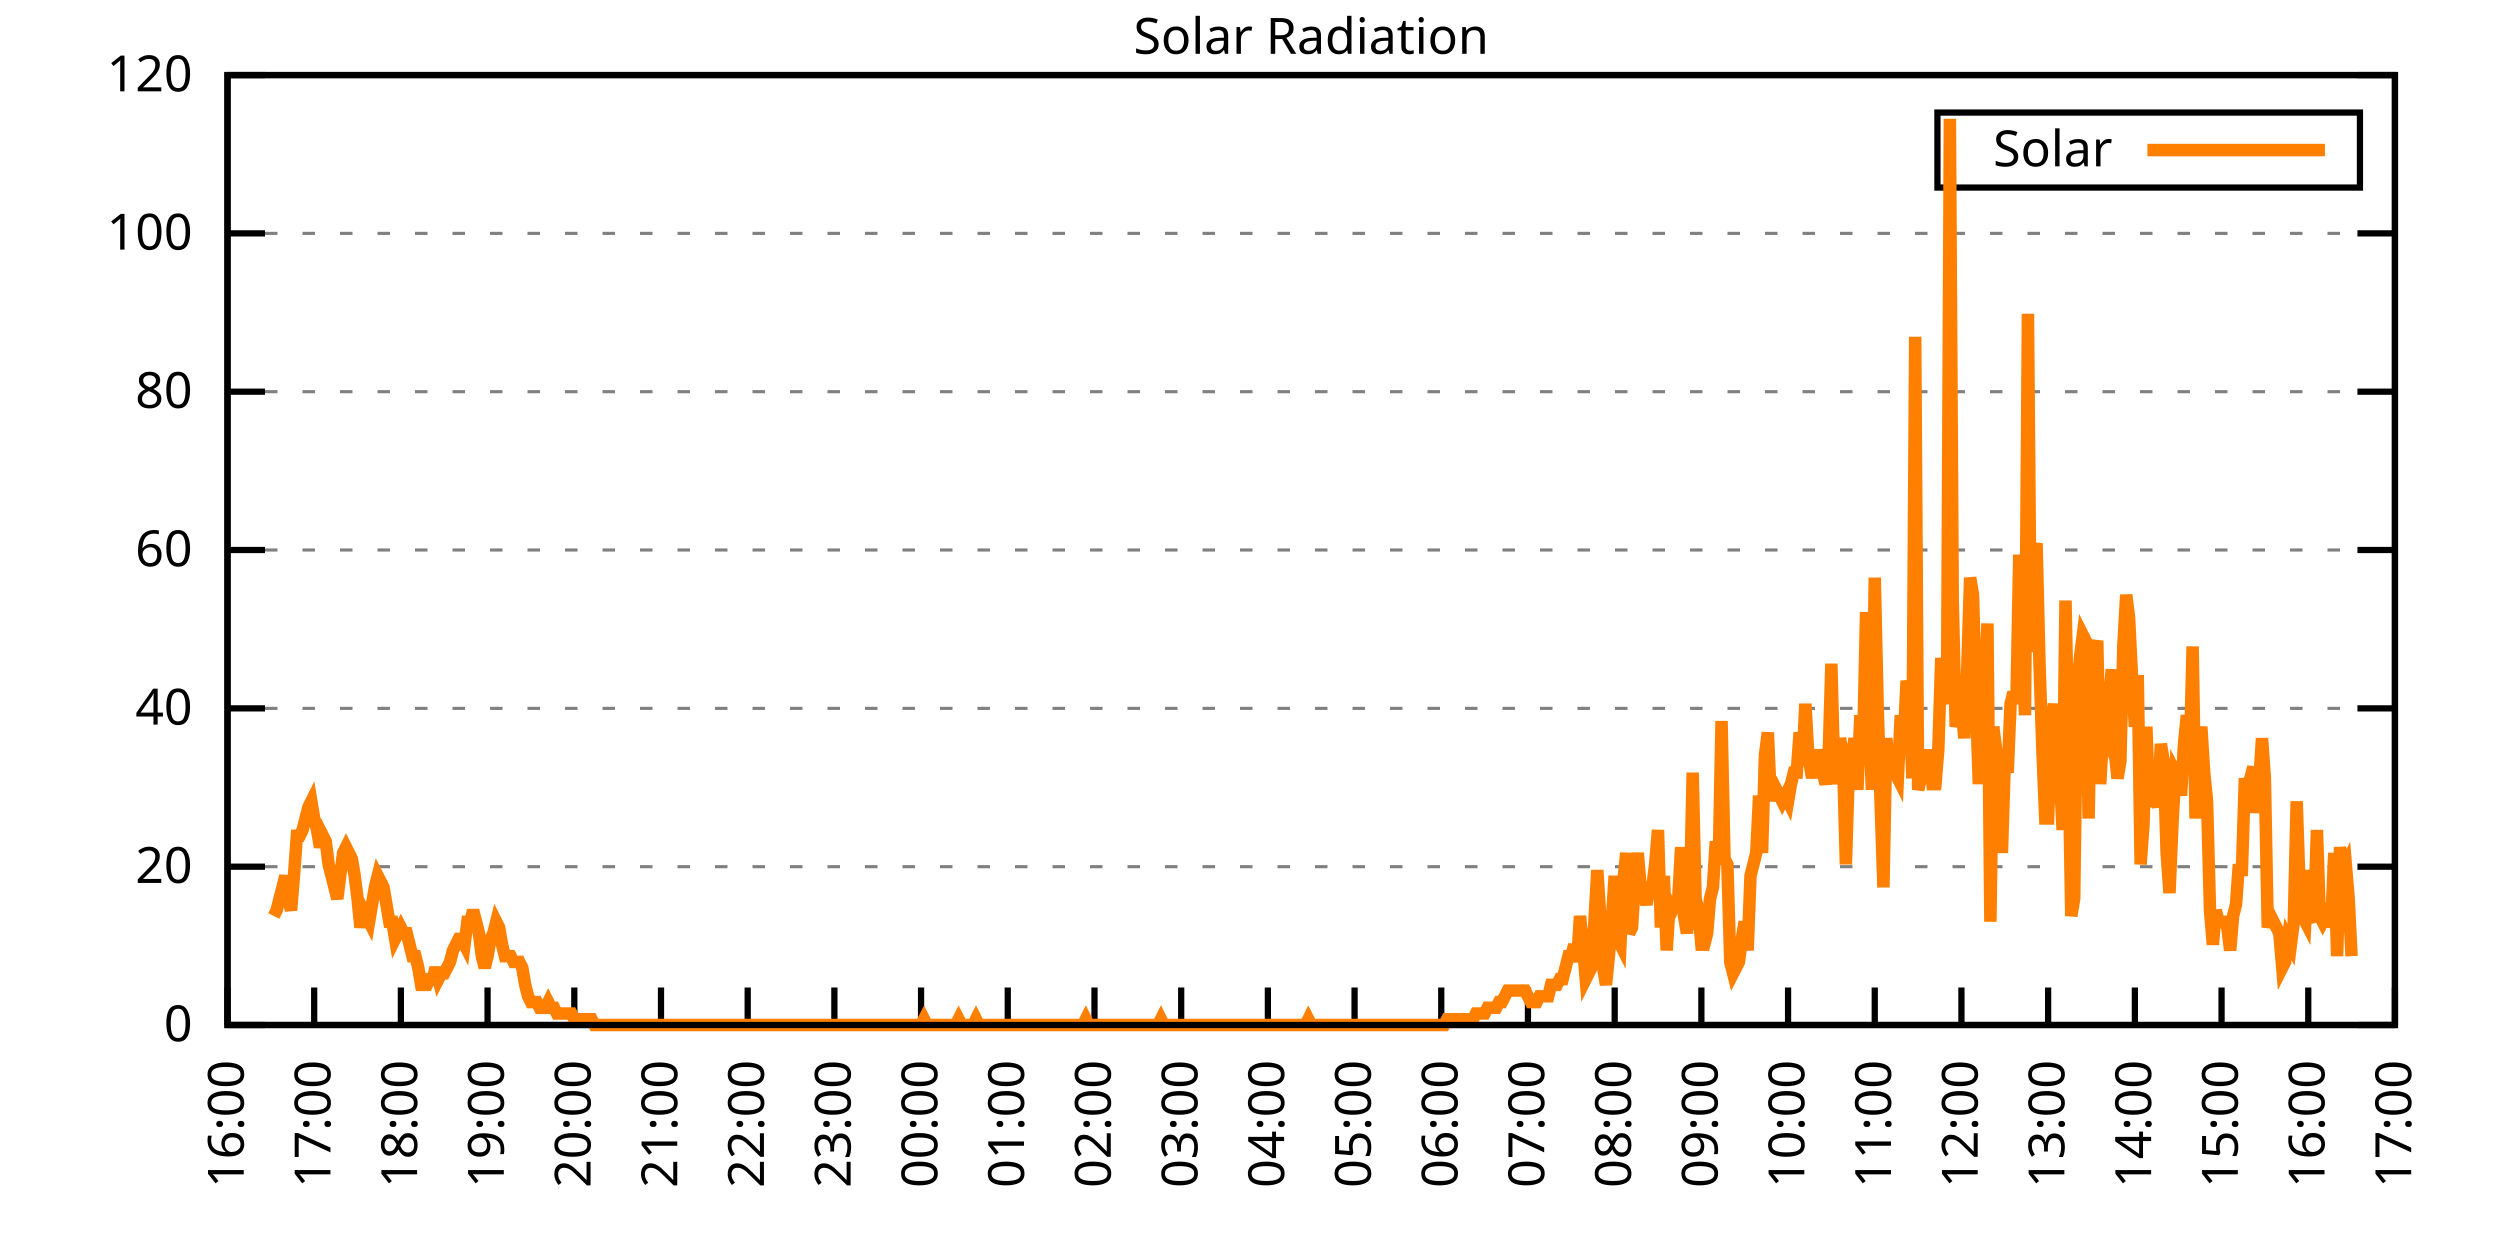
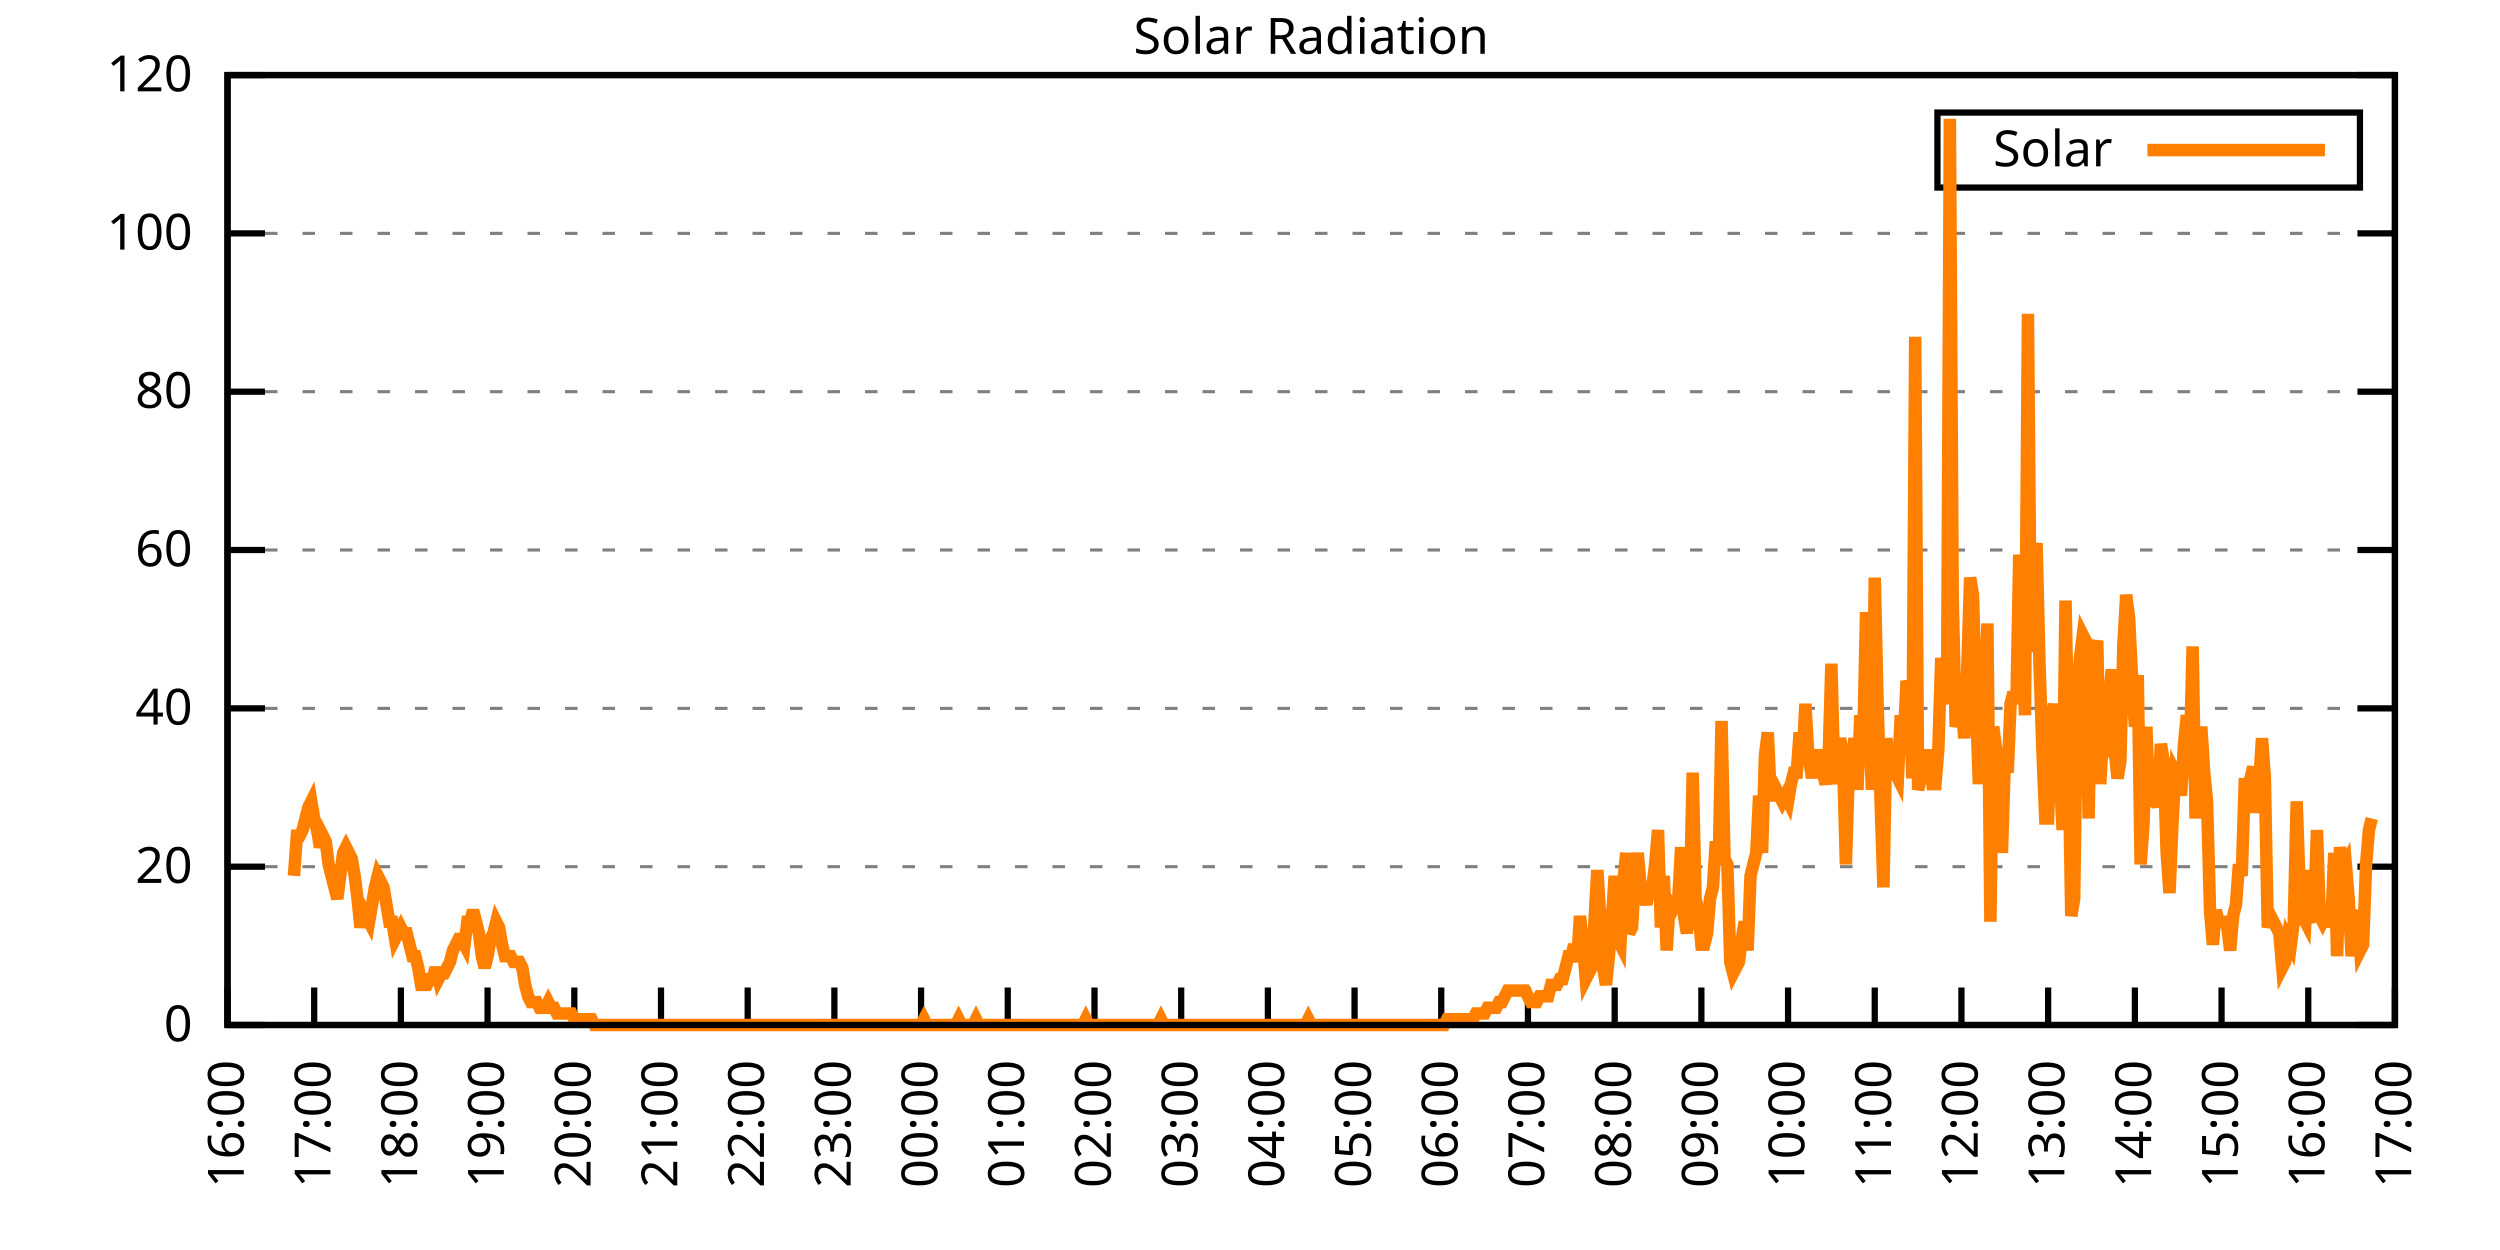
<svg xmlns="http://www.w3.org/2000/svg" xmlns:xlink="http://www.w3.org/1999/xlink" width="400" height="200" viewBox="0 0 400 200">
  <g id="gnuplot_canvas">
    <rect x="0" y="0" width="400" height="200" fill="none" />
    <defs>
      <circle id="gpDot" r="0.5" stroke-width="0.5" stroke="currentColor" />
      <path id="gpPt0" stroke-width="0.333" stroke="currentColor" d="M-1,0 h2 M0,-1 v2" />
      <path id="gpPt1" stroke-width="0.333" stroke="currentColor" d="M-1,-1 L1,1 M1,-1 L-1,1" />
      <path id="gpPt2" stroke-width="0.333" stroke="currentColor" d="M-1,0 L1,0 M0,-1 L0,1 M-1,-1 L1,1 M-1,1 L1,-1" />
      <rect id="gpPt3" stroke-width="0.333" stroke="currentColor" x="-1" y="-1" width="2" height="2" />
      <rect id="gpPt4" stroke-width="0.333" stroke="currentColor" fill="currentColor" x="-1" y="-1" width="2" height="2" />
      <circle id="gpPt5" stroke-width="0.333" stroke="currentColor" cx="0" cy="0" r="1" />
      <use xlink:href="#gpPt5" id="gpPt6" fill="currentColor" stroke="none" />
      <path id="gpPt7" stroke-width="0.333" stroke="currentColor" d="M0,-1.33 L-1.33,0.67 L1.33,0.67 z" />
      <use xlink:href="#gpPt7" id="gpPt8" fill="currentColor" stroke="none" />
      <use xlink:href="#gpPt7" id="gpPt9" stroke="currentColor" transform="rotate(180)" />
      <use xlink:href="#gpPt9" id="gpPt10" fill="currentColor" stroke="none" />
      <use xlink:href="#gpPt3" id="gpPt11" stroke="currentColor" transform="rotate(45)" />
      <use xlink:href="#gpPt11" id="gpPt12" fill="currentColor" stroke="none" />
      <path id="gpPt13" stroke-width="0.333" stroke="currentColor" d="M0,1.330 L1.265,0.411 L0.782,-1.067 L-0.782,-1.076 L-1.265,0.411 z" />
      <use xlink:href="#gpPt13" id="gpPt14" fill="currentColor" stroke="none" />
      <filter id="textbox" filterUnits="objectBoundingBox" x="0" y="0" height="1" width="1">
        <feFlood flood-color="white" flood-opacity="1" result="bgnd" />
        <feComposite in="SourceGraphic" in2="bgnd" operator="atop" />
      </filter>
      <filter id="greybox" filterUnits="objectBoundingBox" x="0" y="0" height="1" width="1">
        <feFlood flood-color="lightgrey" flood-opacity="1" result="grey" />
        <feComposite in="SourceGraphic" in2="grey" operator="atop" />
      </filter>
    </defs>
    <g fill="none" color="white" stroke="currentColor" stroke-width="1.00" stroke-linecap="butt" stroke-linejoin="miter">
</g>
    <g fill="none" color="black" stroke="currentColor" stroke-width="1.00" stroke-linecap="butt" stroke-linejoin="miter">
      <g stroke="none" shape-rendering="crispEdges">
        <polygon fill="rgb(255, 255, 255)" points="36.40,164.00 383.18,164.00 383.18,12.02 36.40,12.02 " />
      </g>
    </g>
    <g fill="none" color="black" stroke="currentColor" stroke-width="1.00" stroke-linecap="butt" stroke-linejoin="miter">
</g>
    <g fill="none" color="black" stroke="black" stroke-width="0.50" stroke-linecap="butt" stroke-linejoin="miter">
</g>
    <g fill="none" color="gray" stroke="currentColor" stroke-width="0.50" stroke-linecap="butt" stroke-linejoin="miter">
      <path stroke="gray" stroke-dasharray="2,4" class="gridline" d="M36.40,164.00 L383.19,164.00  " />
    </g>
    <g fill="none" color="gray" stroke="gray" stroke-width="1.00" stroke-linecap="butt" stroke-linejoin="miter">
</g>
    <g fill="none" color="black" stroke="currentColor" stroke-width="1.00" stroke-linecap="butt" stroke-linejoin="miter">
      <path stroke="black" d="M36.40,164.00 L42.40,164.00 M383.19,164.00 L377.19,164.00  " />
      <g transform="translate(30.80,166.60)" stroke="none" fill="black" font-family="Sans" font-size="8.00" text-anchor="end">
        <text>
          <tspan font-family="Sans"> 0</tspan>
        </text>
      </g>
    </g>
    <g fill="none" color="black" stroke="currentColor" stroke-width="1.00" stroke-linecap="butt" stroke-linejoin="miter">
</g>
    <g fill="none" color="black" stroke="black" stroke-width="0.50" stroke-linecap="butt" stroke-linejoin="miter">
</g>
    <g fill="none" color="gray" stroke="currentColor" stroke-width="0.50" stroke-linecap="butt" stroke-linejoin="miter">
      <path stroke="gray" stroke-dasharray="2,4" class="gridline" d="M36.40,138.67 L383.19,138.67  " />
    </g>
    <g fill="none" color="gray" stroke="gray" stroke-width="1.00" stroke-linecap="butt" stroke-linejoin="miter">
</g>
    <g fill="none" color="black" stroke="currentColor" stroke-width="1.00" stroke-linecap="butt" stroke-linejoin="miter">
      <path stroke="black" d="M36.40,138.67 L42.40,138.67 M383.19,138.67 L377.19,138.67  " />
      <g transform="translate(30.80,141.27)" stroke="none" fill="black" font-family="Sans" font-size="8.00" text-anchor="end">
        <text>
          <tspan font-family="Sans"> 20</tspan>
        </text>
      </g>
    </g>
    <g fill="none" color="black" stroke="currentColor" stroke-width="1.00" stroke-linecap="butt" stroke-linejoin="miter">
</g>
    <g fill="none" color="black" stroke="black" stroke-width="0.50" stroke-linecap="butt" stroke-linejoin="miter">
</g>
    <g fill="none" color="gray" stroke="currentColor" stroke-width="0.50" stroke-linecap="butt" stroke-linejoin="miter">
      <path stroke="gray" stroke-dasharray="2,4" class="gridline" d="M36.40,113.34 L383.19,113.34  " />
    </g>
    <g fill="none" color="gray" stroke="gray" stroke-width="1.00" stroke-linecap="butt" stroke-linejoin="miter">
</g>
    <g fill="none" color="black" stroke="currentColor" stroke-width="1.00" stroke-linecap="butt" stroke-linejoin="miter">
      <path stroke="black" d="M36.40,113.34 L42.40,113.34 M383.19,113.34 L377.19,113.34  " />
      <g transform="translate(30.80,115.94)" stroke="none" fill="black" font-family="Sans" font-size="8.00" text-anchor="end">
        <text>
          <tspan font-family="Sans"> 40</tspan>
        </text>
      </g>
    </g>
    <g fill="none" color="black" stroke="currentColor" stroke-width="1.00" stroke-linecap="butt" stroke-linejoin="miter">
</g>
    <g fill="none" color="black" stroke="black" stroke-width="0.50" stroke-linecap="butt" stroke-linejoin="miter">
</g>
    <g fill="none" color="gray" stroke="currentColor" stroke-width="0.50" stroke-linecap="butt" stroke-linejoin="miter">
      <path stroke="gray" stroke-dasharray="2,4" class="gridline" d="M36.40,88.00 L383.19,88.00  " />
    </g>
    <g fill="none" color="gray" stroke="gray" stroke-width="1.00" stroke-linecap="butt" stroke-linejoin="miter">
</g>
    <g fill="none" color="black" stroke="currentColor" stroke-width="1.00" stroke-linecap="butt" stroke-linejoin="miter">
      <path stroke="black" d="M36.40,88.00 L42.40,88.00 M383.19,88.00 L377.19,88.00  " />
      <g transform="translate(30.80,90.60)" stroke="none" fill="black" font-family="Sans" font-size="8.00" text-anchor="end">
        <text>
          <tspan font-family="Sans"> 60</tspan>
        </text>
      </g>
    </g>
    <g fill="none" color="black" stroke="currentColor" stroke-width="1.00" stroke-linecap="butt" stroke-linejoin="miter">
</g>
    <g fill="none" color="black" stroke="black" stroke-width="0.50" stroke-linecap="butt" stroke-linejoin="miter">
</g>
    <g fill="none" color="gray" stroke="currentColor" stroke-width="0.50" stroke-linecap="butt" stroke-linejoin="miter">
      <path stroke="gray" stroke-dasharray="2,4" class="gridline" d="M36.40,62.67 L383.19,62.67  " />
    </g>
    <g fill="none" color="gray" stroke="gray" stroke-width="1.00" stroke-linecap="butt" stroke-linejoin="miter">
</g>
    <g fill="none" color="black" stroke="currentColor" stroke-width="1.00" stroke-linecap="butt" stroke-linejoin="miter">
      <path stroke="black" d="M36.40,62.67 L42.40,62.67 M383.19,62.67 L377.19,62.67  " />
      <g transform="translate(30.80,65.27)" stroke="none" fill="black" font-family="Sans" font-size="8.00" text-anchor="end">
        <text>
          <tspan font-family="Sans"> 80</tspan>
        </text>
      </g>
    </g>
    <g fill="none" color="black" stroke="currentColor" stroke-width="1.00" stroke-linecap="butt" stroke-linejoin="miter">
</g>
    <g fill="none" color="black" stroke="black" stroke-width="0.50" stroke-linecap="butt" stroke-linejoin="miter">
</g>
    <g fill="none" color="gray" stroke="currentColor" stroke-width="0.50" stroke-linecap="butt" stroke-linejoin="miter">
      <path stroke="gray" stroke-dasharray="2,4" class="gridline" d="M36.40,37.34 L383.19,37.34  " />
    </g>
    <g fill="none" color="gray" stroke="gray" stroke-width="1.00" stroke-linecap="butt" stroke-linejoin="miter">
</g>
    <g fill="none" color="black" stroke="currentColor" stroke-width="1.00" stroke-linecap="butt" stroke-linejoin="miter">
      <path stroke="black" d="M36.40,37.34 L42.40,37.34 M383.19,37.34 L377.19,37.34  " />
      <g transform="translate(30.80,39.94)" stroke="none" fill="black" font-family="Sans" font-size="8.00" text-anchor="end">
        <text>
          <tspan font-family="Sans"> 100</tspan>
        </text>
      </g>
    </g>
    <g fill="none" color="black" stroke="currentColor" stroke-width="1.00" stroke-linecap="butt" stroke-linejoin="miter">
</g>
    <g fill="none" color="black" stroke="black" stroke-width="0.50" stroke-linecap="butt" stroke-linejoin="miter">
</g>
    <g fill="none" color="gray" stroke="currentColor" stroke-width="0.50" stroke-linecap="butt" stroke-linejoin="miter">
      <path stroke="gray" stroke-dasharray="2,4" class="gridline" d="M36.40,12.01 L383.19,12.01  " />
    </g>
    <g fill="none" color="gray" stroke="gray" stroke-width="1.00" stroke-linecap="butt" stroke-linejoin="miter">
</g>
    <g fill="none" color="black" stroke="currentColor" stroke-width="1.00" stroke-linecap="butt" stroke-linejoin="miter">
      <path stroke="black" d="M36.40,12.01 L42.40,12.01 M383.19,12.01 L377.19,12.01  " />
      <g transform="translate(30.80,14.61)" stroke="none" fill="black" font-family="Sans" font-size="8.00" text-anchor="end">
        <text>
          <tspan font-family="Sans"> 120</tspan>
        </text>
      </g>
    </g>
    <g fill="none" color="black" stroke="currentColor" stroke-width="1.00" stroke-linecap="butt" stroke-linejoin="miter">
      <path stroke="black" d="M36.40,164.00 L36.40,158.00  " />
      <g transform="translate(39.00,169.60) rotate(270.00)" stroke="none" fill="black" font-family="Sans" font-size="8.00" text-anchor="end">
        <text>
          <tspan font-family="Sans">16:00</tspan>
        </text>
      </g>
    </g>
    <g fill="none" color="black" stroke="currentColor" stroke-width="1.00" stroke-linecap="butt" stroke-linejoin="miter">
      <path stroke="black" d="M50.27,164.00 L50.27,158.00  " />
      <g transform="translate(52.87,169.60) rotate(270.00)" stroke="none" fill="black" font-family="Sans" font-size="8.00" text-anchor="end">
        <text>
          <tspan font-family="Sans">17:00</tspan>
        </text>
      </g>
    </g>
    <g fill="none" color="black" stroke="currentColor" stroke-width="1.00" stroke-linecap="butt" stroke-linejoin="miter">
      <path stroke="black" d="M64.14,164.00 L64.14,158.00  " />
      <g transform="translate(66.74,169.60) rotate(270.00)" stroke="none" fill="black" font-family="Sans" font-size="8.00" text-anchor="end">
        <text>
          <tspan font-family="Sans">18:00</tspan>
        </text>
      </g>
    </g>
    <g fill="none" color="black" stroke="currentColor" stroke-width="1.00" stroke-linecap="butt" stroke-linejoin="miter">
      <path stroke="black" d="M78.01,164.00 L78.01,158.00  " />
      <g transform="translate(80.61,169.60) rotate(270.00)" stroke="none" fill="black" font-family="Sans" font-size="8.00" text-anchor="end">
        <text>
          <tspan font-family="Sans">19:00</tspan>
        </text>
      </g>
    </g>
    <g fill="none" color="black" stroke="currentColor" stroke-width="1.00" stroke-linecap="butt" stroke-linejoin="miter">
      <path stroke="black" d="M91.89,164.00 L91.89,158.00  " />
      <g transform="translate(94.49,169.60) rotate(270.00)" stroke="none" fill="black" font-family="Sans" font-size="8.00" text-anchor="end">
        <text>
          <tspan font-family="Sans">20:00</tspan>
        </text>
      </g>
    </g>
    <g fill="none" color="black" stroke="currentColor" stroke-width="1.00" stroke-linecap="butt" stroke-linejoin="miter">
      <path stroke="black" d="M105.76,164.00 L105.76,158.00  " />
      <g transform="translate(108.36,169.60) rotate(270.00)" stroke="none" fill="black" font-family="Sans" font-size="8.00" text-anchor="end">
        <text>
          <tspan font-family="Sans">21:00</tspan>
        </text>
      </g>
    </g>
    <g fill="none" color="black" stroke="currentColor" stroke-width="1.00" stroke-linecap="butt" stroke-linejoin="miter">
      <path stroke="black" d="M119.63,164.00 L119.63,158.00  " />
      <g transform="translate(122.23,169.60) rotate(270.00)" stroke="none" fill="black" font-family="Sans" font-size="8.00" text-anchor="end">
        <text>
          <tspan font-family="Sans">22:00</tspan>
        </text>
      </g>
    </g>
    <g fill="none" color="black" stroke="currentColor" stroke-width="1.00" stroke-linecap="butt" stroke-linejoin="miter">
      <path stroke="black" d="M133.50,164.00 L133.50,158.00  " />
      <g transform="translate(136.10,169.60) rotate(270.00)" stroke="none" fill="black" font-family="Sans" font-size="8.00" text-anchor="end">
        <text>
          <tspan font-family="Sans">23:00</tspan>
        </text>
      </g>
    </g>
    <g fill="none" color="black" stroke="currentColor" stroke-width="1.00" stroke-linecap="butt" stroke-linejoin="miter">
      <path stroke="black" d="M147.37,164.00 L147.37,158.00  " />
      <g transform="translate(149.97,169.60) rotate(270.00)" stroke="none" fill="black" font-family="Sans" font-size="8.00" text-anchor="end">
        <text>
          <tspan font-family="Sans">00:00</tspan>
        </text>
      </g>
    </g>
    <g fill="none" color="black" stroke="currentColor" stroke-width="1.00" stroke-linecap="butt" stroke-linejoin="miter">
      <path stroke="black" d="M161.24,164.00 L161.24,158.00  " />
      <g transform="translate(163.84,169.60) rotate(270.00)" stroke="none" fill="black" font-family="Sans" font-size="8.00" text-anchor="end">
        <text>
          <tspan font-family="Sans">01:00</tspan>
        </text>
      </g>
    </g>
    <g fill="none" color="black" stroke="currentColor" stroke-width="1.00" stroke-linecap="butt" stroke-linejoin="miter">
      <path stroke="black" d="M175.12,164.00 L175.12,158.00  " />
      <g transform="translate(177.72,169.60) rotate(270.00)" stroke="none" fill="black" font-family="Sans" font-size="8.00" text-anchor="end">
        <text>
          <tspan font-family="Sans">02:00</tspan>
        </text>
      </g>
    </g>
    <g fill="none" color="black" stroke="currentColor" stroke-width="1.00" stroke-linecap="butt" stroke-linejoin="miter">
      <path stroke="black" d="M188.99,164.00 L188.99,158.00  " />
      <g transform="translate(191.59,169.60) rotate(270.00)" stroke="none" fill="black" font-family="Sans" font-size="8.00" text-anchor="end">
        <text>
          <tspan font-family="Sans">03:00</tspan>
        </text>
      </g>
    </g>
    <g fill="none" color="black" stroke="currentColor" stroke-width="1.00" stroke-linecap="butt" stroke-linejoin="miter">
      <path stroke="black" d="M202.86,164.00 L202.86,158.00  " />
      <g transform="translate(205.46,169.60) rotate(270.00)" stroke="none" fill="black" font-family="Sans" font-size="8.00" text-anchor="end">
        <text>
          <tspan font-family="Sans">04:00</tspan>
        </text>
      </g>
    </g>
    <g fill="none" color="black" stroke="currentColor" stroke-width="1.00" stroke-linecap="butt" stroke-linejoin="miter">
      <path stroke="black" d="M216.73,164.00 L216.73,158.00  " />
      <g transform="translate(219.33,169.60) rotate(270.00)" stroke="none" fill="black" font-family="Sans" font-size="8.00" text-anchor="end">
        <text>
          <tspan font-family="Sans">05:00</tspan>
        </text>
      </g>
    </g>
    <g fill="none" color="black" stroke="currentColor" stroke-width="1.00" stroke-linecap="butt" stroke-linejoin="miter">
      <path stroke="black" d="M230.60,164.00 L230.60,158.00  " />
      <g transform="translate(233.20,169.60) rotate(270.00)" stroke="none" fill="black" font-family="Sans" font-size="8.00" text-anchor="end">
        <text>
          <tspan font-family="Sans">06:00</tspan>
        </text>
      </g>
    </g>
    <g fill="none" color="black" stroke="currentColor" stroke-width="1.00" stroke-linecap="butt" stroke-linejoin="miter">
      <path stroke="black" d="M244.47,164.00 L244.47,158.00  " />
      <g transform="translate(247.07,169.60) rotate(270.00)" stroke="none" fill="black" font-family="Sans" font-size="8.00" text-anchor="end">
        <text>
          <tspan font-family="Sans">07:00</tspan>
        </text>
      </g>
    </g>
    <g fill="none" color="black" stroke="currentColor" stroke-width="1.00" stroke-linecap="butt" stroke-linejoin="miter">
      <path stroke="black" d="M258.35,164.00 L258.35,158.00  " />
      <g transform="translate(260.95,169.60) rotate(270.00)" stroke="none" fill="black" font-family="Sans" font-size="8.00" text-anchor="end">
        <text>
          <tspan font-family="Sans">08:00</tspan>
        </text>
      </g>
    </g>
    <g fill="none" color="black" stroke="currentColor" stroke-width="1.00" stroke-linecap="butt" stroke-linejoin="miter">
      <path stroke="black" d="M272.22,164.00 L272.22,158.00  " />
      <g transform="translate(274.82,169.60) rotate(270.00)" stroke="none" fill="black" font-family="Sans" font-size="8.00" text-anchor="end">
        <text>
          <tspan font-family="Sans">09:00</tspan>
        </text>
      </g>
    </g>
    <g fill="none" color="black" stroke="currentColor" stroke-width="1.00" stroke-linecap="butt" stroke-linejoin="miter">
      <path stroke="black" d="M286.09,164.00 L286.09,158.00  " />
      <g transform="translate(288.69,169.60) rotate(270.00)" stroke="none" fill="black" font-family="Sans" font-size="8.00" text-anchor="end">
        <text>
          <tspan font-family="Sans">10:00</tspan>
        </text>
      </g>
    </g>
    <g fill="none" color="black" stroke="currentColor" stroke-width="1.00" stroke-linecap="butt" stroke-linejoin="miter">
      <path stroke="black" d="M299.96,164.00 L299.96,158.00  " />
      <g transform="translate(302.56,169.60) rotate(270.00)" stroke="none" fill="black" font-family="Sans" font-size="8.00" text-anchor="end">
        <text>
          <tspan font-family="Sans">11:00</tspan>
        </text>
      </g>
    </g>
    <g fill="none" color="black" stroke="currentColor" stroke-width="1.00" stroke-linecap="butt" stroke-linejoin="miter">
      <path stroke="black" d="M313.83,164.00 L313.83,158.00  " />
      <g transform="translate(316.43,169.60) rotate(270.00)" stroke="none" fill="black" font-family="Sans" font-size="8.00" text-anchor="end">
        <text>
          <tspan font-family="Sans">12:00</tspan>
        </text>
      </g>
    </g>
    <g fill="none" color="black" stroke="currentColor" stroke-width="1.00" stroke-linecap="butt" stroke-linejoin="miter">
      <path stroke="black" d="M327.70,164.00 L327.70,158.00  " />
      <g transform="translate(330.30,169.60) rotate(270.00)" stroke="none" fill="black" font-family="Sans" font-size="8.00" text-anchor="end">
        <text>
          <tspan font-family="Sans">13:00</tspan>
        </text>
      </g>
    </g>
    <g fill="none" color="black" stroke="currentColor" stroke-width="1.00" stroke-linecap="butt" stroke-linejoin="miter">
      <path stroke="black" d="M341.58,164.00 L341.58,158.00  " />
      <g transform="translate(344.18,169.60) rotate(270.00)" stroke="none" fill="black" font-family="Sans" font-size="8.00" text-anchor="end">
        <text>
          <tspan font-family="Sans">14:00</tspan>
        </text>
      </g>
    </g>
    <g fill="none" color="black" stroke="currentColor" stroke-width="1.00" stroke-linecap="butt" stroke-linejoin="miter">
      <path stroke="black" d="M355.45,164.00 L355.45,158.00  " />
      <g transform="translate(358.05,169.60) rotate(270.00)" stroke="none" fill="black" font-family="Sans" font-size="8.00" text-anchor="end">
        <text>
          <tspan font-family="Sans">15:00</tspan>
        </text>
      </g>
    </g>
    <g fill="none" color="black" stroke="currentColor" stroke-width="1.00" stroke-linecap="butt" stroke-linejoin="miter">
      <path stroke="black" d="M369.32,164.00 L369.32,158.00  " />
      <g transform="translate(371.92,169.60) rotate(270.00)" stroke="none" fill="black" font-family="Sans" font-size="8.00" text-anchor="end">
        <text>
          <tspan font-family="Sans">16:00</tspan>
        </text>
      </g>
    </g>
    <g fill="none" color="black" stroke="currentColor" stroke-width="1.00" stroke-linecap="butt" stroke-linejoin="miter">
      <path stroke="black" d="M383.19,164.00 L383.19,158.00  " />
      <g transform="translate(385.79,169.60) rotate(270.00)" stroke="none" fill="black" font-family="Sans" font-size="8.00" text-anchor="end">
        <text>
          <tspan font-family="Sans">17:00</tspan>
        </text>
      </g>
    </g>
    <g fill="none" color="black" stroke="currentColor" stroke-width="1.00" stroke-linecap="butt" stroke-linejoin="miter">
</g>
    <g fill="none" color="black" stroke="currentColor" stroke-width="1.00" stroke-linecap="butt" stroke-linejoin="miter">
      <path stroke="black" d="M36.40,12.01 L36.40,164.00 L383.19,164.00 L383.19,12.01 L36.40,12.01 Z  " />
    </g>
    <g fill="none" color="black" stroke="currentColor" stroke-width="1.00" stroke-linecap="butt" stroke-linejoin="miter">
</g>
    <g fill="none" color="black" stroke="currentColor" stroke-width="1.00" stroke-linecap="butt" stroke-linejoin="miter">
      <path stroke="black" d="M309.99,30.01 L309.99,18.01 L377.59,18.01 L377.59,30.01 L309.99,30.01 Z  " />
    </g>
    <g id="Solar_Radiation_plot_1">
      <g fill="none" color="white" stroke="black" stroke-width="2.00" stroke-linecap="butt" stroke-linejoin="miter">
</g>
      <g fill="none" color="black" stroke="currentColor" stroke-width="2.00" stroke-linecap="butt" stroke-linejoin="miter">
        <g transform="translate(337.99,26.61)" stroke="none" fill="black" font-family="Sans" font-size="8.00" text-anchor="end">
          <text>
            <tspan font-family="Sans">Solar</tspan>
          </text>
        </g>
      </g>
      <g fill="none" color="black" stroke="currentColor" stroke-width="2.00" stroke-linecap="butt" stroke-linejoin="miter">
-         <path stroke="rgb(255, 127,   0)" d="M343.59,24.01 L371.99,24.01 M43.80,146.56 L44.26,145.65 L44.72,143.81 L45.19,141.98 L45.65,140.14 L46.11,143.81   L46.57,145.65 L47.03,140.14 L47.50,133.72 L47.96,133.72 L48.42,132.80 L48.88,130.96 L49.35,129.13 L49.81,128.21   L50.27,130.96 L50.73,132.80 L51.20,135.55 L51.66,133.72 L52.12,134.63 L52.58,138.30 L53.05,140.14 L53.51,141.98   L53.97,143.81 L54.43,140.14 L54.90,136.47 L55.36,135.55 L55.82,136.47 L56.28,137.39 L56.75,140.14 L57.21,143.81   L57.67,148.40 L58.13,145.65 L58.59,146.56 L59.06,147.48 L59.52,144.73 L59.98,141.98 L60.44,140.14 L60.91,141.06   L61.37,141.98 L61.83,144.73 L62.29,147.48 L62.76,147.48 L63.22,150.23 L63.68,149.32 L64.14,148.40 L64.61,149.32   L65.07,149.32 L65.53,151.15 L65.99,152.99 L66.46,152.99 L66.92,154.82 L67.38,157.58 L67.84,157.58 L68.30,157.58   L68.77,156.66 L69.23,156.66 L69.69,154.82 L70.15,156.66 L70.62,155.74 L71.08,155.74 L71.54,154.82 L72.00,153.91   L72.47,152.07 L72.93,151.15 L73.39,150.23 L73.85,150.23 L74.32,151.15 L74.78,147.48 L75.24,147.48 L75.70,145.65   L76.17,147.48 L76.63,149.32 L77.09,152.99 L77.55,154.82 L78.01,152.99 L78.48,150.23 L78.94,149.32 L79.40,147.48   L79.86,148.40 L80.33,151.15 L80.79,152.99 L81.25,152.99 L81.71,152.99 L82.18,153.91 L82.64,153.91 L83.10,153.91   L83.56,154.82 L84.03,157.58 L84.49,159.41 L84.95,160.33 L85.41,160.33 L85.88,160.33 L86.34,161.25 L86.80,161.25   L87.26,161.25 L87.72,160.33 L88.19,161.25 L88.65,161.25 L89.11,162.16 L89.57,162.16 L90.04,162.16 L90.50,162.16   L90.96,162.16 L91.42,162.16 L91.89,163.08 L92.35,163.08 L92.81,163.08 L93.27,163.08 L93.74,163.08 L94.20,163.08   L94.66,163.08 L95.12,164.00 L95.59,164.00 L96.05,164.00 L96.51,164.00 L96.97,164.00 L97.20,164.00 L97.90,164.00   L98.36,164.00 L98.82,164.00 L99.28,164.00 L99.75,164.00 L100.21,164.00 L100.67,164.00 L101.13,164.00 L101.60,164.00   L102.06,164.00 L102.52,164.00 L102.98,164.00 L103.45,164.00 L103.91,164.00 L104.37,164.00 L104.83,164.00 L105.30,164.00   L105.76,164.00 L106.22,164.00 L106.68,164.00 L107.15,164.00 L107.61,164.00 L108.07,164.00 L108.53,164.00 L108.99,164.00   L109.46,164.00 L109.92,164.00 L110.38,164.00 L110.84,164.00 L111.31,164.00 L111.77,164.00 L112.23,164.00 L112.69,164.00   L113.16,164.00 L113.62,164.00 L114.08,164.00 L114.54,164.00 L115.01,164.00 L115.47,164.00 L115.93,164.00 L116.39,164.00   L116.86,164.00 L117.32,164.00 L117.78,164.00 L118.24,164.00 L118.70,164.00 L119.17,164.00 L119.63,164.00 L120.09,164.00   L120.55,164.00 L121.02,164.00 L121.48,164.00 L121.94,164.00 L122.40,164.00 L122.87,164.00 L123.33,164.00 L123.79,164.00   L124.25,164.00 L124.72,164.00 L125.18,164.00 L125.64,164.00 L126.10,164.00 L126.57,164.00 L127.03,164.00 L127.49,164.00   L127.95,164.00 L128.41,164.00 L128.88,164.00 L129.34,164.00 L129.80,164.00 L130.26,164.00 L130.73,164.00 L131.19,164.00   L131.65,164.00 L132.11,164.00 L132.58,164.00 L133.04,164.00 L133.50,164.00 L133.96,164.00 L134.43,164.00 L134.89,164.00   L135.35,164.00 L135.81,164.00 L136.28,164.00 L136.74,164.00 L137.20,164.00 L137.66,164.00 L138.13,164.00 L138.59,164.00   L139.05,164.00 L139.51,164.00 L139.97,164.00 L140.44,164.00 L140.90,164.00 L141.36,164.00 L141.82,164.00 L142.29,164.00   L142.75,164.00 L143.21,164.00 L143.67,164.00 L144.14,164.00 L144.60,164.00 L145.06,164.00 L145.52,164.00 L145.99,164.00   L146.45,164.00 L146.91,164.00 L147.37,164.00 L147.84,163.08 L148.30,164.00 L148.76,164.00 L149.22,164.00 L149.68,164.00   L150.15,164.00 L150.61,164.00 L151.07,164.00 L151.53,164.00 L152.00,164.00 L152.46,164.00 L152.92,164.00 L153.38,163.08   L153.85,164.00 L154.31,164.00 L154.77,164.00 L155.23,164.00 L155.70,164.00 L156.16,163.08 L156.62,164.00 L157.08,164.00   L157.55,164.00 L158.01,164.00 L158.47,164.00 L158.93,164.00 L159.39,164.00 L159.86,164.00 L160.32,164.00 L160.78,164.00   L161.24,164.00 L161.71,164.00 L162.17,164.00 L162.63,164.00 L163.09,164.00 L163.56,164.00 L164.02,164.00 L164.48,164.00   L164.94,164.00 L165.41,164.00 L165.87,164.00 L166.33,164.00 L166.79,164.00 L167.26,164.00 L167.72,164.00 L168.18,164.00   L168.64,164.00 L169.10,164.00 L169.57,164.00 L170.03,164.00 L170.49,164.00 L170.95,164.00 L171.42,164.00 L171.88,164.00   L172.34,164.00 L172.80,164.00 L173.27,164.00 L173.73,163.08 L174.19,164.00 L174.65,164.00 L175.12,164.00 L175.58,164.00   L176.04,164.00 L176.50,164.00 L176.97,164.00 L177.43,164.00 L177.89,164.00 L178.35,164.00 L178.82,164.00 L179.28,164.00   L179.74,164.00 L180.20,164.00 L180.66,164.00 L181.13,164.00 L181.59,164.00 L182.05,164.00 L182.51,164.00 L182.98,164.00   L183.44,164.00 L183.90,164.00 L184.36,164.00 L184.83,164.00 L185.29,164.00 L185.75,163.08 L186.21,164.00 L186.68,164.00   L187.14,164.00 L187.60,164.00 L188.06,164.00 L188.53,164.00 L188.99,164.00 L189.45,164.00 L189.91,164.00 L190.37,164.00   L190.84,164.00 L191.30,164.00 L191.76,164.00 L192.22,164.00 L192.69,164.00 L193.15,164.00 L193.61,164.00 L194.07,164.00   L194.54,164.00 L195.00,164.00 L195.46,164.00 L195.92,164.00 L196.39,164.00 L196.85,164.00 L197.31,164.00 L197.77,164.00   L198.24,164.00 L198.70,164.00 L199.16,164.00 L199.62,164.00 L200.08,164.00 L200.55,164.00 L201.01,164.00 L201.47,164.00   L201.93,164.00 L202.40,164.00 L202.86,164.00 L203.32,164.00 L203.78,164.00 L204.25,164.00 L204.71,164.00 L205.17,164.00   L205.63,164.00 L206.10,164.00 L206.56,164.00 L207.02,164.00 L207.48,164.00 L207.95,164.00 L208.41,164.00 L208.87,164.00   L209.33,163.08 L209.80,164.00 L210.26,164.00 L210.72,164.00 L211.18,164.00 L211.64,164.00 L212.11,164.00 L212.57,164.00   L213.03,164.00 L213.49,164.00 L213.96,164.00 L214.42,164.00 L214.88,164.00 L215.34,164.00 L215.81,164.00 L216.27,164.00   L216.73,164.00 L217.19,164.00 L217.66,164.00 L218.12,164.00 L218.58,164.00 L219.04,164.00 L219.51,164.00 L219.97,164.00   L220.43,164.00 L220.89,164.00 L221.35,164.00 L221.82,164.00 L222.28,164.00 L222.74,164.00 L223.20,164.00 L223.67,164.00   L224.13,164.00 L224.59,164.00 L225.05,164.00 L225.52,164.00 L225.98,164.00 L226.44,164.00 L226.90,164.00 L227.37,164.00   L227.83,164.00 L228.29,164.00 L228.75,164.00 L229.22,164.00 L229.68,164.00 L230.14,164.00 L230.60,164.00 L231.06,164.00   L231.53,163.08 L231.99,163.08 L232.45,163.08 L232.91,163.08 L233.38,163.08 L233.84,163.08 L234.30,163.08 L234.76,163.08   L235.23,163.08 L235.69,163.08 L236.15,162.16 L236.61,162.16 L237.08,162.16 L237.54,162.16 L238.00,161.25 L238.46,161.25   L238.93,161.25 L239.39,161.25 L239.85,160.33 L240.31,160.33 L240.77,159.41 L241.24,158.49 L241.70,158.49 L242.16,158.49   L242.62,158.49 L243.09,158.49 L243.55,158.49 L244.01,158.49 L244.47,159.41 L244.94,160.33 L245.40,160.33 L245.86,160.33   L246.32,159.41 L246.79,159.41 L247.25,159.41 L247.71,159.41 L248.17,157.58 L248.64,157.58 L249.10,157.58 L249.56,156.66   L250.02,156.66 L250.49,154.82 L250.95,152.99 L251.41,152.99 L251.87,151.15 L252.33,153.91 L252.80,146.56 L253.26,151.15   L253.72,156.66 L254.18,155.74 L254.65,154.82 L255.11,147.48 L255.57,139.22 L256.03,146.56 L256.50,154.82 L256.96,157.58   L257.42,152.99 L257.88,147.48 L258.35,140.14 L258.81,150.23 L259.27,151.15 L259.73,141.06 L260.20,136.47 L260.66,149.32   L261.12,148.40 L261.58,141.06 L262.04,136.47 L262.51,141.98 L262.97,142.89 L263.43,144.73 L263.89,141.98 L264.36,141.98   L264.82,138.30 L265.28,132.80 L265.74,148.40 L266.21,140.14 L266.67,152.07 L267.13,144.73 L267.59,145.65 L268.06,144.73   L268.52,143.81 L268.98,135.55 L269.44,146.56 L269.91,149.32 L270.37,144.73 L270.83,123.62 L271.29,143.81 L271.75,145.65   L272.22,151.15 L272.68,151.15 L273.14,149.32 L273.60,143.81 L274.07,141.98 L274.53,134.63 L274.99,138.30 L275.45,115.36   L275.92,137.39 L276.38,138.30 L276.84,153.91 L277.30,155.74 L277.77,154.82 L278.23,153.91 L278.69,150.23 L279.15,147.48   L279.62,152.07 L280.08,140.14 L280.54,138.30 L281.00,136.47 L281.46,127.29 L281.93,136.47 L282.39,120.87 L282.85,117.20   L283.31,127.29 L283.78,127.29 L284.24,126.37 L284.70,127.29 L285.16,128.21 L285.63,127.29 L286.09,128.21 L286.55,125.46   L287.01,123.62 L287.48,123.62 L287.94,117.20 L288.40,121.79 L288.86,112.61 L289.33,120.87 L289.79,123.62 L290.25,123.62   L290.71,119.95 L291.18,123.62 L291.64,123.62 L292.10,125.46 L292.56,121.79 L293.02,106.19 L293.49,124.54 L293.95,124.54   L294.41,118.12 L294.87,120.87 L295.34,138.30 L295.80,123.62 L296.26,121.79 L296.72,118.12 L297.19,126.37 L297.65,114.44   L298.11,119.03 L298.57,97.93 L299.04,114.44 L299.50,126.37 L299.96,92.42 L300.42,112.61 L300.89,128.21 L301.35,141.98   L301.81,118.12 L302.27,122.70 L302.73,120.87 L303.20,123.62 L303.66,124.54 L304.12,114.44 L304.58,119.03 L305.05,108.94   L305.51,110.77 L305.97,124.54 L306.43,53.88 L306.90,126.37 L307.36,124.54 L307.82,119.95 L308.28,123.62 L308.75,119.95   L309.21,125.46 L309.67,125.46 L310.13,119.95 L310.60,105.27 L311.06,110.77 L311.52,112.61 L311.98,19.01 L312.44,96.09   L312.91,116.28 L313.37,114.44 L313.83,112.61 L314.29,118.12 L314.76,107.10 L315.22,92.42 L315.68,95.17 L316.14,111.69   L316.61,125.46 L317.07,108.02 L317.53,112.61 L317.99,99.76 L318.46,147.48 L318.92,116.28 L319.38,119.95 L319.84,123.62   L320.31,136.47 L320.77,121.79 L321.23,123.62 L321.69,112.61 L322.15,110.77 L322.62,112.61 L323.08,88.75 L323.54,100.68   L324.00,114.44 L324.47,50.21 L324.93,104.35 L325.39,89.67 L325.85,86.91 L326.32,106.19 L326.78,119.95 L327.24,130.96   L327.70,130.96 L328.17,116.28 L328.63,112.61 L329.09,119.95 L329.55,123.62 L330.02,132.80 L330.48,96.09 L330.94,119.03   L331.40,146.56 L331.87,143.81 L332.33,110.77 L332.79,105.27 L333.25,101.60 L333.71,102.51 L334.18,130.96 L334.64,104.35   L335.10,104.35 L335.56,102.51 L336.03,125.46 L336.49,117.20 L336.95,118.12 L337.41,112.61 L337.88,107.10 L338.34,119.95   L338.80,124.54 L339.26,121.79 L339.73,103.43 L340.19,95.17 L340.65,98.84 L341.11,108.02 L341.58,116.28 L342.04,108.02   L342.50,138.30 L342.96,131.88 L343.42,116.28 L343.89,129.13 L344.35,122.70 L344.81,127.29 L345.27,129.13 L345.74,119.03   L346.20,121.79 L346.66,136.47 L347.12,142.89 L347.59,131.88 L348.05,123.62 L348.51,124.54 L348.97,127.29 L349.44,119.03   L349.90,114.44 L350.36,121.79 L350.82,103.43 L351.29,130.96 L351.75,119.95 L352.21,116.28 L352.67,123.62 L353.13,128.21   L353.60,145.65 L354.06,151.15 L354.52,145.65 L354.98,147.48 L355.45,147.48 L355.91,147.48 L356.37,148.40 L356.83,152.07   L357.30,146.56 L357.76,144.73 L358.22,138.30 L358.68,140.14 L359.15,125.46 L359.61,125.46 L360.07,124.54 L360.53,122.70   L361.00,130.05 L361.46,125.46 L361.92,118.12 L362.38,124.54 L362.84,148.40 L363.31,146.56 L363.77,147.48 L364.23,148.40   L364.69,149.32 L365.16,154.82 L365.62,153.91 L366.08,150.23 L366.54,151.15 L367.01,147.48 L367.47,128.21 L367.93,141.98   L368.39,146.56 L368.86,147.48 L369.32,139.22 L369.78,146.56 L370.24,147.48 L370.71,132.80 L371.17,146.56 L371.63,147.48   L372.09,146.56 L372.56,147.48 L373.02,147.48 L373.48,136.47 L373.94,152.99 L374.40,135.55 L374.87,139.22 L375.33,138.30   L375.79,143.81 L376.25,152.99  " />
+         <path stroke="rgb(255, 127,   0)" d="M343.59,24.01 L371.99,24.01 M47.03,140.14 L47.50,133.72 L47.96,133.72 L48.42,132.80 L48.88,130.96 L49.35,129.13   L49.81,128.21 L50.27,130.96 L50.73,132.80 L51.20,135.55 L51.66,133.72 L52.12,134.63 L52.58,138.30 L53.05,140.14   L53.51,141.98 L53.97,143.81 L54.43,140.14 L54.90,136.47 L55.36,135.55 L55.82,136.47 L56.28,137.39 L56.75,140.14   L57.21,143.81 L57.67,148.40 L58.13,145.65 L58.59,146.56 L59.06,147.48 L59.52,144.73 L59.98,141.98 L60.44,140.14   L60.91,141.06 L61.37,141.98 L61.83,144.73 L62.29,147.48 L62.76,147.48 L63.22,150.23 L63.68,149.32 L64.14,148.40   L64.61,149.32 L65.07,149.32 L65.53,151.15 L65.99,152.99 L66.46,152.99 L66.92,154.82 L67.38,157.58 L67.84,157.58   L68.30,157.58 L68.77,156.66 L69.23,156.66 L69.69,154.82 L70.15,156.66 L70.62,155.74 L71.08,155.74 L71.54,154.82   L72.00,153.91 L72.47,152.07 L72.93,151.15 L73.39,150.23 L73.85,150.23 L74.32,151.15 L74.78,147.48 L75.24,147.48   L75.70,145.65 L76.17,147.48 L76.63,149.32 L77.09,152.99 L77.55,154.82 L78.01,152.99 L78.48,150.23 L78.94,149.32   L79.40,147.48 L79.86,148.40 L80.33,151.15 L80.79,152.99 L81.25,152.99 L81.71,152.99 L82.18,153.91 L82.64,153.91   L83.10,153.91 L83.56,154.82 L84.03,157.58 L84.49,159.41 L84.95,160.33 L85.41,160.33 L85.88,160.33 L86.34,161.25   L86.80,161.25 L87.26,161.25 L87.72,160.33 L88.19,161.25 L88.65,161.25 L89.11,162.16 L89.57,162.16 L90.04,162.16   L90.50,162.16 L90.96,162.16 L91.42,162.16 L91.89,163.08 L92.35,163.08 L92.81,163.08 L93.27,163.08 L93.74,163.08   L94.20,163.08 L94.66,163.08 L95.12,164.00 L95.59,164.00 L96.05,164.00 L96.51,164.00 L96.97,164.00 L97.20,164.00   L97.90,164.00 L98.36,164.00 L98.82,164.00 L99.28,164.00 L99.75,164.00 L100.21,164.00 L100.67,164.00 L101.13,164.00   L101.60,164.00 L102.06,164.00 L102.52,164.00 L102.98,164.00 L103.45,164.00 L103.91,164.00 L104.37,164.00 L104.83,164.00   L105.30,164.00 L105.76,164.00 L106.22,164.00 L106.68,164.00 L107.15,164.00 L107.61,164.00 L108.07,164.00 L108.53,164.00   L108.99,164.00 L109.46,164.00 L109.92,164.00 L110.38,164.00 L110.84,164.00 L111.31,164.00 L111.77,164.00 L112.23,164.00   L112.69,164.00 L113.16,164.00 L113.62,164.00 L114.08,164.00 L114.54,164.00 L115.01,164.00 L115.47,164.00 L115.93,164.00   L116.39,164.00 L116.86,164.00 L117.32,164.00 L117.78,164.00 L118.24,164.00 L118.70,164.00 L119.17,164.00 L119.63,164.00   L120.09,164.00 L120.55,164.00 L121.02,164.00 L121.48,164.00 L121.94,164.00 L122.40,164.00 L122.87,164.00 L123.33,164.00   L123.79,164.00 L124.25,164.00 L124.72,164.00 L125.18,164.00 L125.64,164.00 L126.10,164.00 L126.57,164.00 L127.03,164.00   L127.49,164.00 L127.95,164.00 L128.41,164.00 L128.88,164.00 L129.34,164.00 L129.80,164.00 L130.26,164.00 L130.73,164.00   L131.19,164.00 L131.65,164.00 L132.11,164.00 L132.58,164.00 L133.04,164.00 L133.50,164.00 L133.96,164.00 L134.43,164.00   L134.89,164.00 L135.35,164.00 L135.81,164.00 L136.28,164.00 L136.74,164.00 L137.20,164.00 L137.66,164.00 L138.13,164.00   L138.59,164.00 L139.05,164.00 L139.51,164.00 L139.97,164.00 L140.44,164.00 L140.90,164.00 L141.36,164.00 L141.82,164.00   L142.29,164.00 L142.75,164.00 L143.21,164.00 L143.67,164.00 L144.14,164.00 L144.60,164.00 L145.06,164.00 L145.52,164.00   L145.99,164.00 L146.45,164.00 L146.91,164.00 L147.37,164.00 L147.84,163.08 L148.30,164.00 L148.76,164.00 L149.22,164.00   L149.68,164.00 L150.15,164.00 L150.61,164.00 L151.07,164.00 L151.53,164.00 L152.00,164.00 L152.46,164.00 L152.92,164.00   L153.38,163.08 L153.85,164.00 L154.31,164.00 L154.77,164.00 L155.23,164.00 L155.70,164.00 L156.16,163.08 L156.62,164.00   L157.08,164.00 L157.55,164.00 L158.01,164.00 L158.47,164.00 L158.93,164.00 L159.39,164.00 L159.86,164.00 L160.32,164.00   L160.78,164.00 L161.24,164.00 L161.71,164.00 L162.17,164.00 L162.63,164.00 L163.09,164.00 L163.56,164.00 L164.02,164.00   L164.48,164.00 L164.94,164.00 L165.41,164.00 L165.87,164.00 L166.33,164.00 L166.79,164.00 L167.26,164.00 L167.72,164.00   L168.18,164.00 L168.64,164.00 L169.10,164.00 L169.57,164.00 L170.03,164.00 L170.49,164.00 L170.95,164.00 L171.42,164.00   L171.88,164.00 L172.34,164.00 L172.80,164.00 L173.27,164.00 L173.73,163.08 L174.19,164.00 L174.65,164.00 L175.12,164.00   L175.58,164.00 L176.04,164.00 L176.50,164.00 L176.97,164.00 L177.43,164.00 L177.89,164.00 L178.35,164.00 L178.82,164.00   L179.28,164.00 L179.74,164.00 L180.20,164.00 L180.66,164.00 L181.13,164.00 L181.59,164.00 L182.05,164.00 L182.51,164.00   L182.98,164.00 L183.44,164.00 L183.90,164.00 L184.36,164.00 L184.83,164.00 L185.29,164.00 L185.75,163.08 L186.21,164.00   L186.68,164.00 L187.14,164.00 L187.60,164.00 L188.06,164.00 L188.53,164.00 L188.99,164.00 L189.45,164.00 L189.91,164.00   L190.37,164.00 L190.84,164.00 L191.30,164.00 L191.76,164.00 L192.22,164.00 L192.69,164.00 L193.15,164.00 L193.61,164.00   L194.07,164.00 L194.54,164.00 L195.00,164.00 L195.46,164.00 L195.92,164.00 L196.39,164.00 L196.85,164.00 L197.31,164.00   L197.77,164.00 L198.24,164.00 L198.70,164.00 L199.16,164.00 L199.62,164.00 L200.08,164.00 L200.55,164.00 L201.01,164.00   L201.47,164.00 L201.93,164.00 L202.40,164.00 L202.86,164.00 L203.32,164.00 L203.78,164.00 L204.25,164.00 L204.71,164.00   L205.17,164.00 L205.63,164.00 L206.10,164.00 L206.56,164.00 L207.02,164.00 L207.48,164.00 L207.95,164.00 L208.41,164.00   L208.87,164.00 L209.33,163.08 L209.80,164.00 L210.26,164.00 L210.72,164.00 L211.18,164.00 L211.64,164.00 L212.11,164.00   L212.57,164.00 L213.03,164.00 L213.49,164.00 L213.96,164.00 L214.42,164.00 L214.88,164.00 L215.34,164.00 L215.81,164.00   L216.27,164.00 L216.73,164.00 L217.19,164.00 L217.66,164.00 L218.12,164.00 L218.58,164.00 L219.04,164.00 L219.51,164.00   L219.97,164.00 L220.43,164.00 L220.89,164.00 L221.35,164.00 L221.82,164.00 L222.28,164.00 L222.74,164.00 L223.20,164.00   L223.67,164.00 L224.13,164.00 L224.59,164.00 L225.05,164.00 L225.52,164.00 L225.98,164.00 L226.44,164.00 L226.90,164.00   L227.37,164.00 L227.83,164.00 L228.29,164.00 L228.75,164.00 L229.22,164.00 L229.68,164.00 L230.14,164.00 L230.60,164.00   L231.06,164.00 L231.53,163.08 L231.99,163.08 L232.45,163.08 L232.91,163.08 L233.38,163.08 L233.84,163.08 L234.30,163.08   L234.76,163.08 L235.23,163.08 L235.69,163.08 L236.15,162.16 L236.61,162.16 L237.08,162.16 L237.54,162.16 L238.00,161.25   L238.46,161.25 L238.93,161.25 L239.39,161.25 L239.85,160.33 L240.31,160.33 L240.77,159.41 L241.24,158.49 L241.70,158.49   L242.16,158.49 L242.62,158.49 L243.09,158.49 L243.55,158.49 L244.01,158.49 L244.47,159.41 L244.94,160.33 L245.40,160.33   L245.86,160.33 L246.32,159.41 L246.79,159.41 L247.25,159.41 L247.71,159.41 L248.17,157.58 L248.64,157.58 L249.10,157.58   L249.56,156.66 L250.02,156.66 L250.49,154.82 L250.95,152.99 L251.41,152.99 L251.87,151.15 L252.33,153.91 L252.80,146.56   L253.26,151.15 L253.72,156.66 L254.18,155.74 L254.65,154.82 L255.11,147.48 L255.57,139.22 L256.03,146.56 L256.50,154.82   L256.96,157.58 L257.42,152.99 L257.88,147.48 L258.35,140.14 L258.81,150.23 L259.27,151.15 L259.73,141.06 L260.20,136.47   L260.66,149.32 L261.12,148.40 L261.58,141.06 L262.04,136.47 L262.51,141.98 L262.97,142.89 L263.43,144.73 L263.89,141.98   L264.36,141.98 L264.82,138.30 L265.28,132.80 L265.74,148.40 L266.21,140.14 L266.67,152.07 L267.13,144.73 L267.59,145.65   L268.06,144.73 L268.52,143.81 L268.98,135.55 L269.44,146.56 L269.91,149.32 L270.37,144.73 L270.83,123.62 L271.29,143.81   L271.75,145.65 L272.22,151.15 L272.68,151.15 L273.14,149.32 L273.60,143.81 L274.07,141.98 L274.53,134.63 L274.99,138.30   L275.45,115.36 L275.92,137.39 L276.38,138.30 L276.84,153.91 L277.30,155.74 L277.77,154.82 L278.23,153.91 L278.69,150.23   L279.15,147.48 L279.62,152.07 L280.08,140.14 L280.54,138.30 L281.00,136.47 L281.46,127.29 L281.93,136.47 L282.39,120.87   L282.85,117.20 L283.31,127.29 L283.78,127.29 L284.24,126.37 L284.70,127.29 L285.16,128.21 L285.63,127.29 L286.09,128.21   L286.55,125.46 L287.01,123.62 L287.48,123.62 L287.94,117.20 L288.40,121.79 L288.86,112.61 L289.33,120.87 L289.79,123.62   L290.25,123.62 L290.71,119.95 L291.18,123.62 L291.64,123.62 L292.10,125.46 L292.56,121.79 L293.02,106.19 L293.49,124.54   L293.95,124.54 L294.41,118.12 L294.87,120.87 L295.34,138.30 L295.80,123.62 L296.26,121.79 L296.72,118.12 L297.19,126.37   L297.65,114.44 L298.11,119.03 L298.57,97.93 L299.04,114.44 L299.50,126.37 L299.96,92.42 L300.42,112.61 L300.89,128.21   L301.35,141.98 L301.81,118.12 L302.27,122.70 L302.73,120.87 L303.20,123.62 L303.66,124.54 L304.12,114.44 L304.58,119.03   L305.05,108.94 L305.51,110.77 L305.97,124.54 L306.43,53.88 L306.90,126.37 L307.36,124.54 L307.82,119.95 L308.28,123.62   L308.75,119.95 L309.21,125.46 L309.67,125.46 L310.13,119.95 L310.60,105.27 L311.06,110.77 L311.52,112.61 L311.98,19.01   L312.44,96.09 L312.91,116.28 L313.37,114.44 L313.83,112.61 L314.29,118.12 L314.76,107.10 L315.22,92.42 L315.68,95.17   L316.14,111.69 L316.61,125.46 L317.07,108.02 L317.53,112.61 L317.99,99.76 L318.46,147.48 L318.92,116.28 L319.38,119.95   L319.84,123.62 L320.31,136.47 L320.77,121.79 L321.23,123.62 L321.69,112.61 L322.15,110.77 L322.62,112.61 L323.08,88.75   L323.54,100.68 L324.00,114.44 L324.47,50.21 L324.93,104.35 L325.39,89.67 L325.85,86.91 L326.32,106.19 L326.78,119.95   L327.24,130.96 L327.70,130.96 L328.17,116.28 L328.63,112.61 L329.09,119.95 L329.55,123.62 L330.02,132.80 L330.48,96.09   L330.94,119.03 L331.40,146.56 L331.87,143.81 L332.33,110.77 L332.79,105.27 L333.25,101.60 L333.71,102.51 L334.18,130.96   L334.64,104.35 L335.10,104.35 L335.56,102.51 L336.03,125.46 L336.49,117.20 L336.95,118.12 L337.41,112.61 L337.88,107.10   L338.34,119.95 L338.80,124.54 L339.26,121.79 L339.73,103.43 L340.19,95.17 L340.65,98.84 L341.11,108.02 L341.58,116.28   L342.04,108.02 L342.50,138.30 L342.96,131.88 L343.42,116.28 L343.89,129.13 L344.35,122.70 L344.81,127.29 L345.27,129.13   L345.74,119.03 L346.20,121.79 L346.66,136.47 L347.12,142.89 L347.59,131.88 L348.05,123.62 L348.51,124.54 L348.97,127.29   L349.44,119.03 L349.90,114.44 L350.36,121.79 L350.82,103.43 L351.29,130.96 L351.75,119.95 L352.21,116.28 L352.67,123.62   L353.13,128.21 L353.60,145.65 L354.06,151.15 L354.52,145.65 L354.98,147.48 L355.45,147.48 L355.91,147.48 L356.37,148.40   L356.83,152.07 L357.30,146.56 L357.76,144.73 L358.22,138.30 L358.68,140.14 L359.15,125.46 L359.61,125.46 L360.07,124.54   L360.53,122.70 L361.00,130.05 L361.46,125.46 L361.92,118.12 L362.38,124.54 L362.84,148.40 L363.31,146.56 L363.77,147.48   L364.23,148.40 L364.69,149.32 L365.16,154.82 L365.62,153.91 L366.08,150.23 L366.54,151.15 L367.01,147.48 L367.47,128.21   L367.93,141.98 L368.39,146.56 L368.86,147.48 L369.32,139.22 L369.78,146.56 L370.24,147.48 L370.71,132.80 L371.17,146.56   L371.63,147.48 L372.09,146.56 L372.56,147.48 L373.02,147.48 L373.48,136.47 L373.94,152.99 L374.40,135.55 L374.87,139.22   L375.33,138.30 L375.79,143.81 L376.25,152.99 L376.72,147.48 L377.18,145.65 L377.64,152.07 L378.10,151.15 L378.57,138.30   L379.03,132.80 L379.49,130.96  " />
      </g>
    </g>
    <g fill="none" color="black" stroke="currentColor" stroke-width="2.00" stroke-linecap="butt" stroke-linejoin="miter">
</g>
    <g fill="none" color="black" stroke="black" stroke-width="1.00" stroke-linecap="butt" stroke-linejoin="miter">
</g>
    <g fill="none" color="black" stroke="currentColor" stroke-width="1.00" stroke-linecap="butt" stroke-linejoin="miter">
      <path stroke="black" d="M36.40,12.01 L36.40,164.00 L383.19,164.00 L383.19,12.01 L36.40,12.01 Z  " />
      <g transform="translate(6.80,88.01) rotate(270.00)" stroke="none" fill="black" font-family="Sans" font-size="8.00" text-anchor="middle">
        <text />
      </g>
    </g>
    <g fill="none" color="black" stroke="currentColor" stroke-width="1.00" stroke-linecap="butt" stroke-linejoin="miter">
</g>
    <g fill="none" color="black" stroke="currentColor" stroke-width="1.00" stroke-linecap="butt" stroke-linejoin="miter">
      <g transform="translate(209.79,8.61)" stroke="none" fill="black" font-family="Sans" font-size="8.00" text-anchor="middle">
        <text>
          <tspan font-family="Sans">Solar Radiation</tspan>
        </text>
      </g>
    </g>
    <g fill="none" color="black" stroke="currentColor" stroke-width="1.00" stroke-linecap="butt" stroke-linejoin="miter">
</g>
  </g>
</svg>
